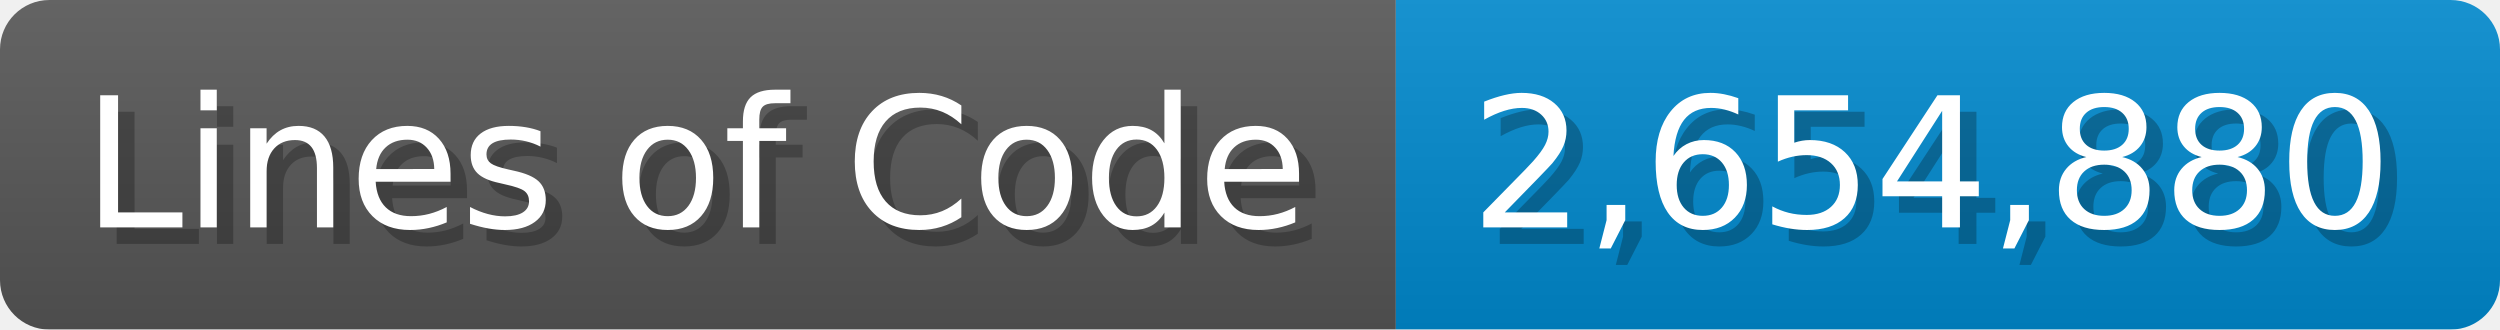
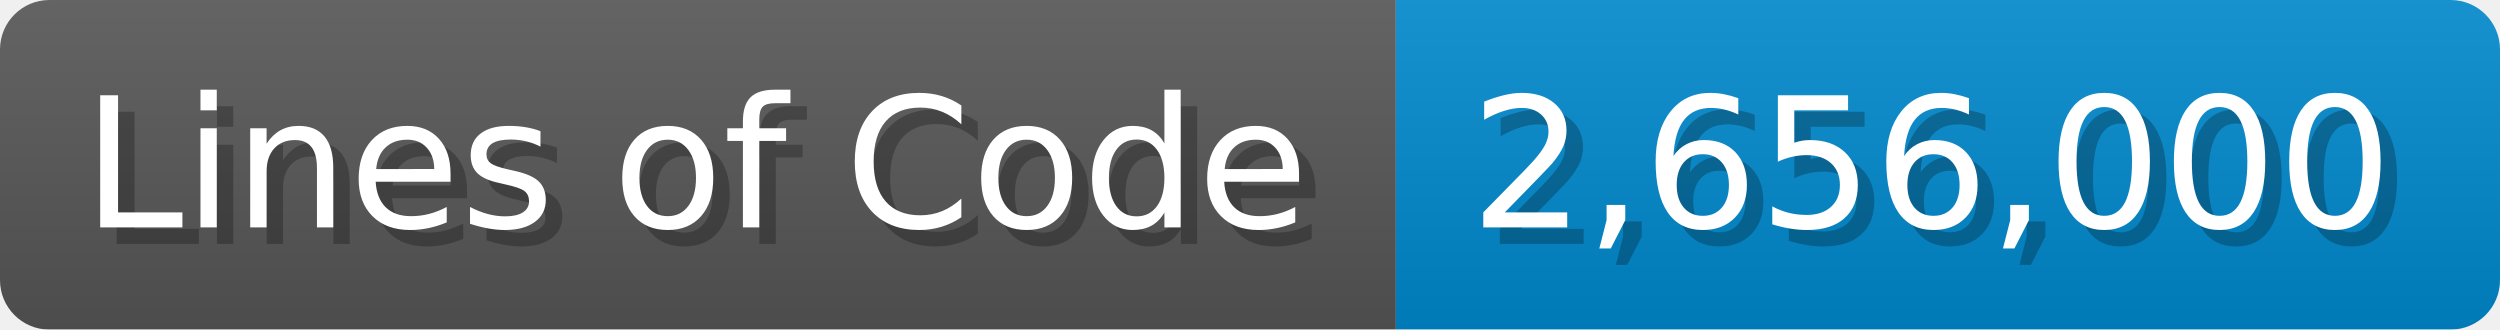
<svg xmlns="http://www.w3.org/2000/svg" width="151.7" height="20" viewBox="0 0 1517 200">
  <linearGradient id="a" x2="0" y2="100%">
    <stop offset="0" stop-opacity=".1" stop-color="#EEE" />
    <stop offset="1" stop-opacity=".1" />
  </linearGradient>
  <mask id="m">
    <rect width="1517" height="200" rx="30" fill="#FFF" />
  </mask>
  <g mask="url(#m)">
    <rect width="847" height="200" fill="#555" />
    <rect width="670" height="200" fill="#08C" x="847" />
    <rect width="1517" height="200" fill="url(#a)" />
  </g>
  <g fill="#fff" text-anchor="start" font-family="Verdana,DejaVu Sans,sans-serif" font-size="110">
    <text x="60" y="148" textLength="747" fill="#000" opacity="0.25">Lines of Code</text>
    <text x="50" y="138" textLength="747">Lines of Code</text>
-     <text x="902" y="148" textLength="570" fill="#000" opacity="0.25">2,654,880</text>
-     <text x="892" y="138" textLength="570">2,654,880</text>
+     <text x="902" y="148" textLength="570" fill="#000" opacity="0.25">2,656,000</text>
+     <text x="892" y="138" textLength="570">2,656,000</text>
  </g>
</svg>
